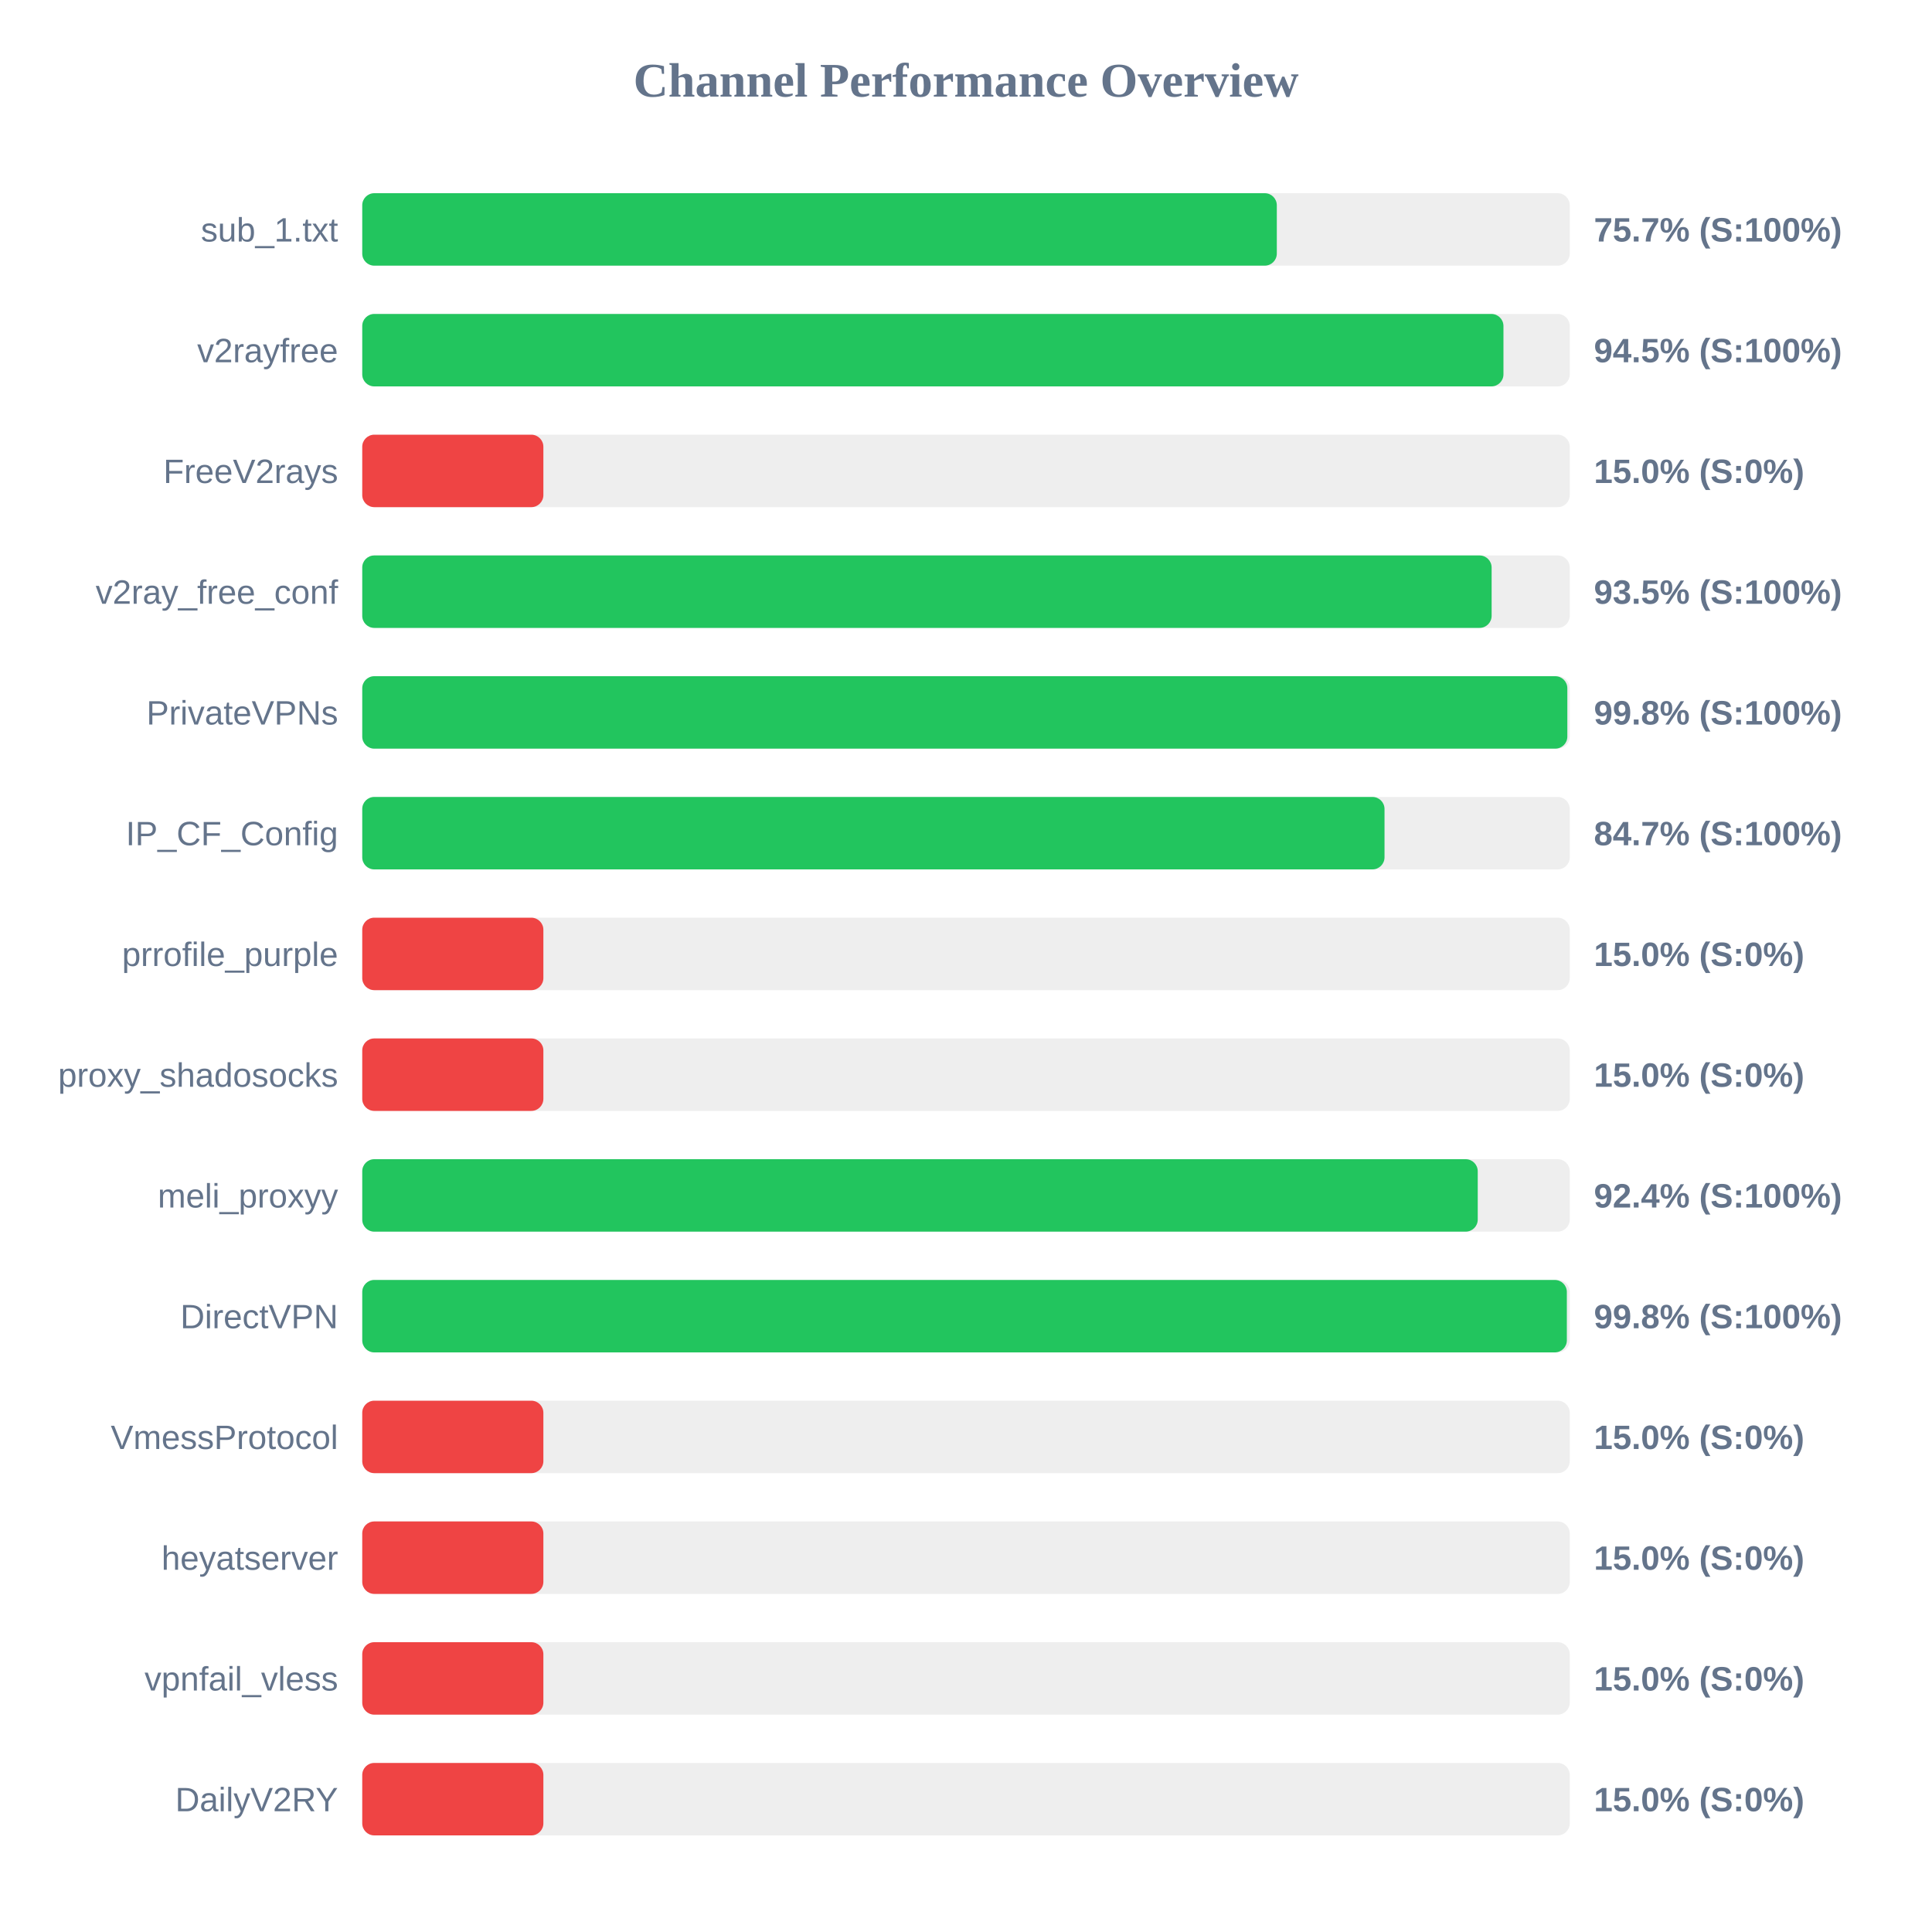
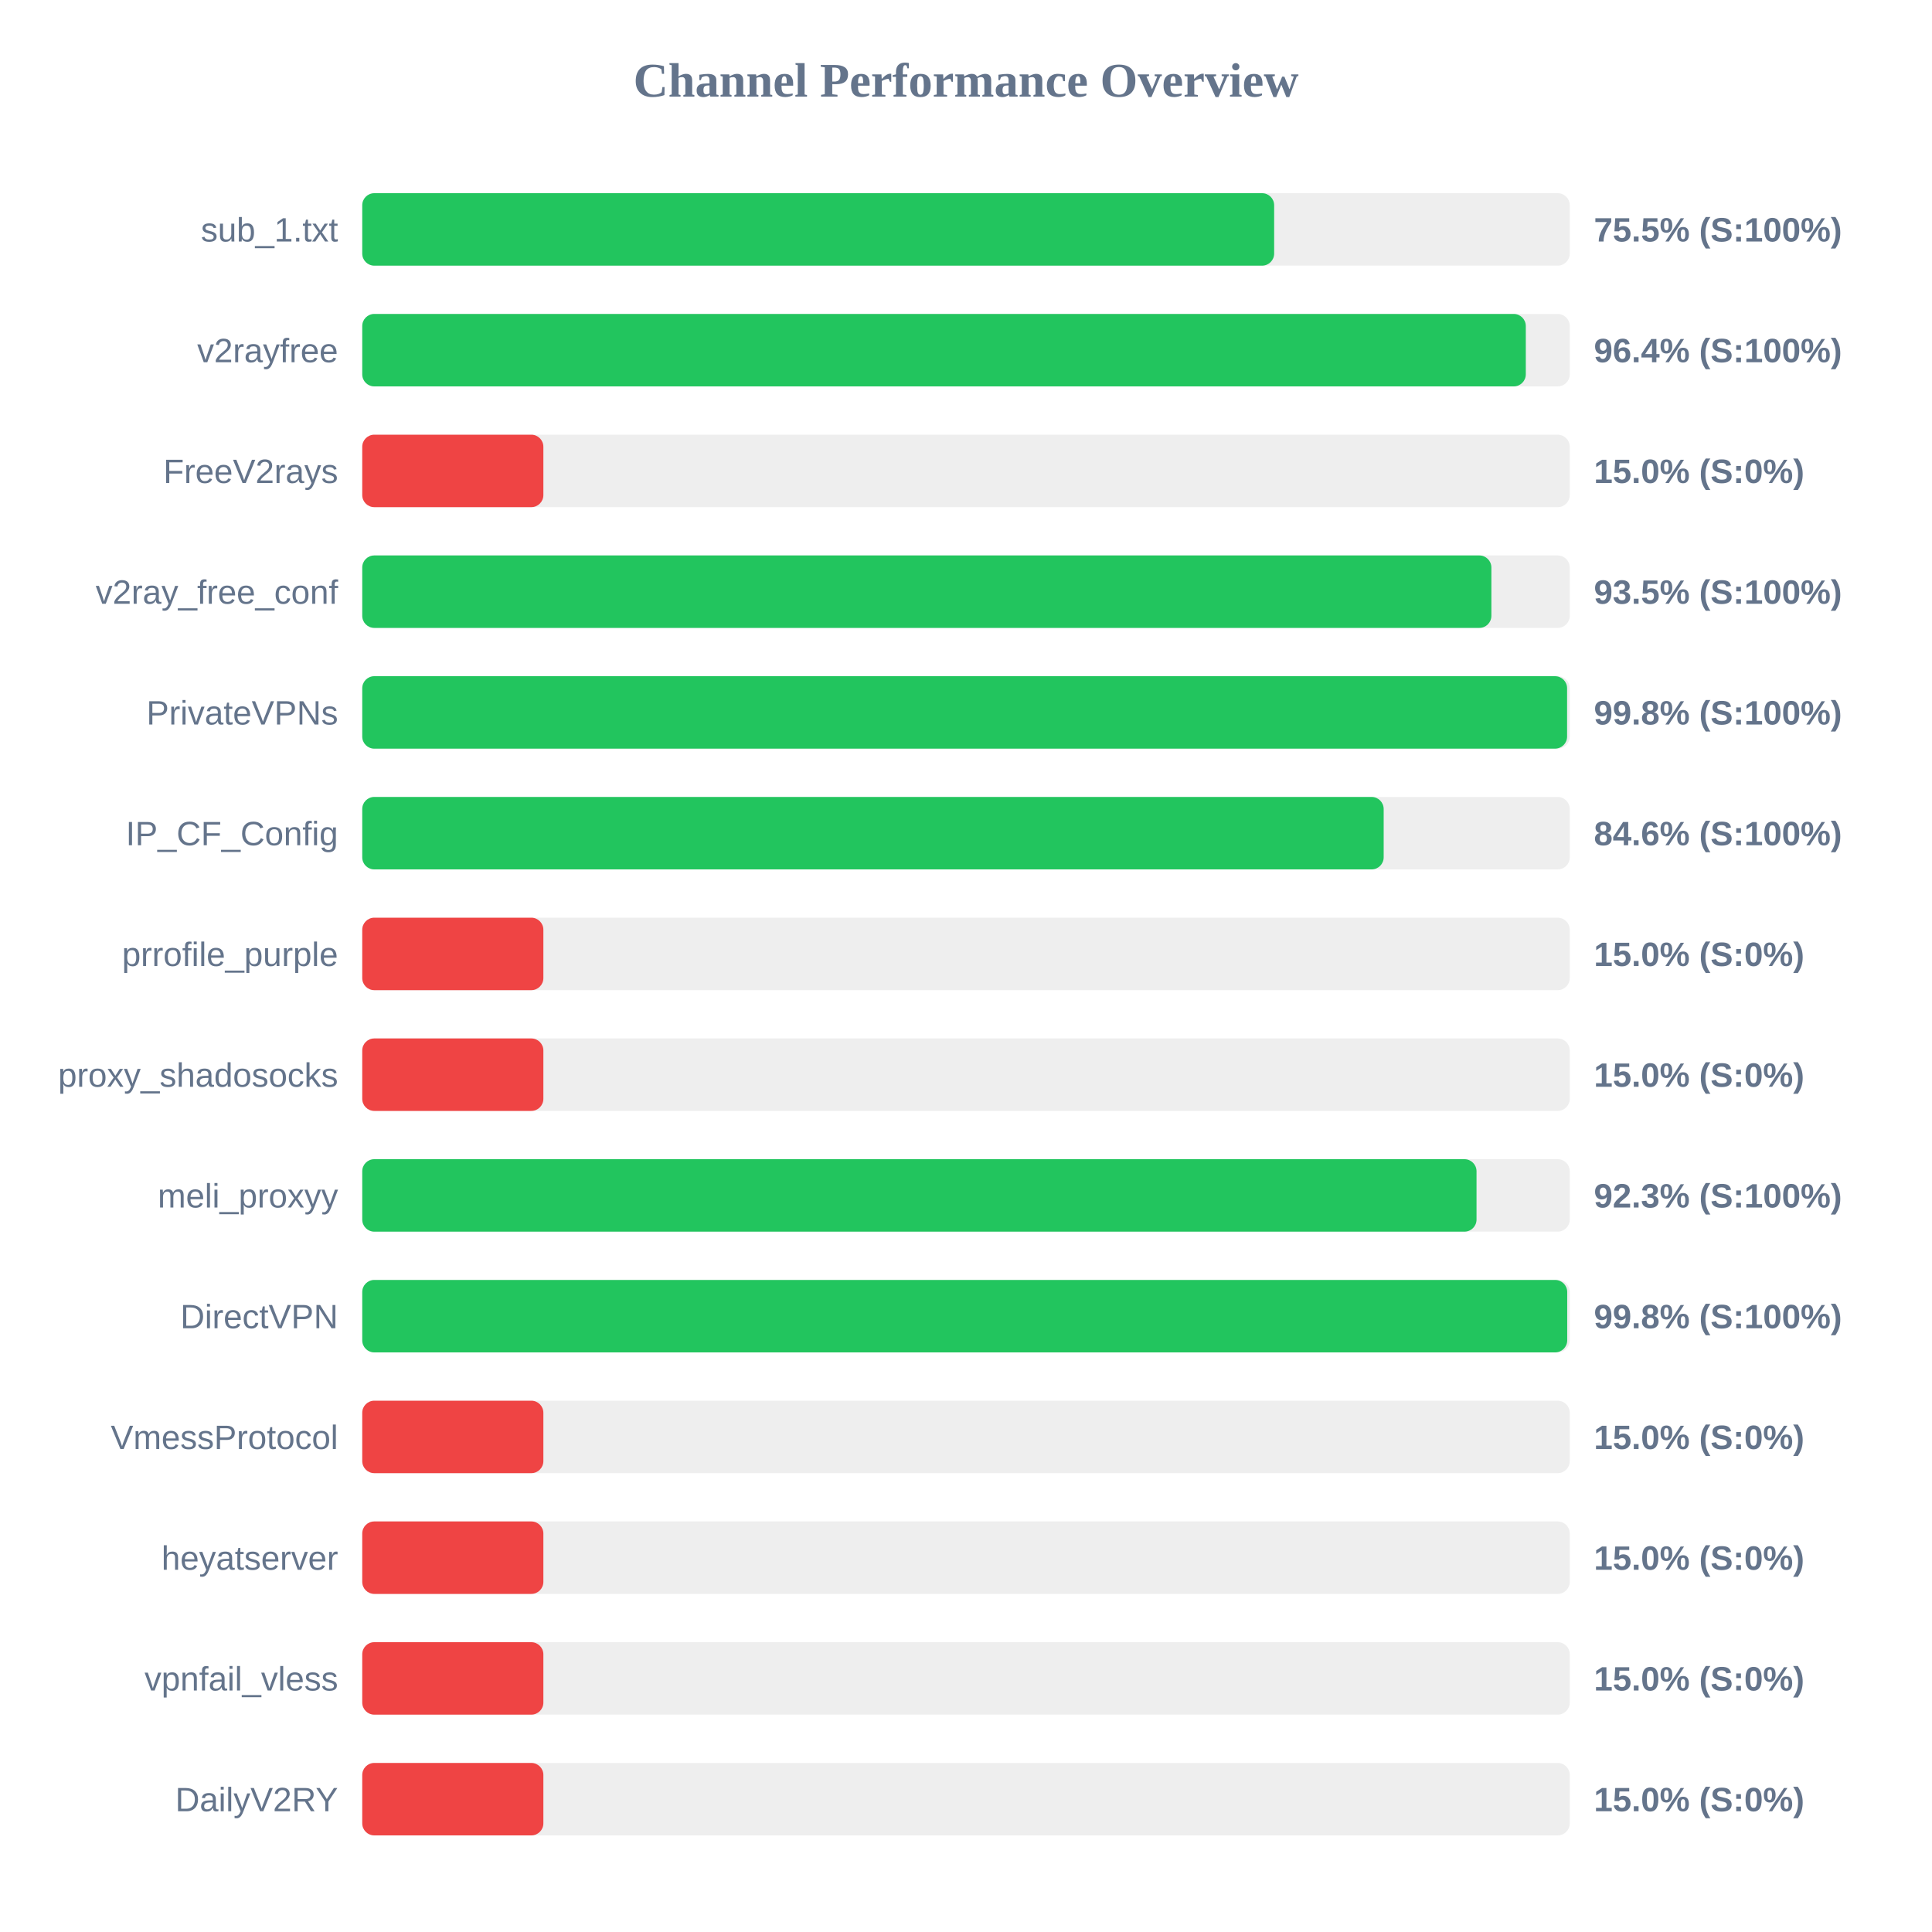
<svg xmlns="http://www.w3.org/2000/svg" width="800" height="800" version="1.1">
  <style>
        .row { font: 14px Arial; fill: #64748b; }
        .score { font: bold 14px Arial; fill: #64748b; }
    </style>
  <text x="400" y="40" text-anchor="middle" font-size="20px" font-weight="bold" fill="#64748b">Channel Performance Overview</text>
  <rect x="150" y="80" width="500" height="30" fill="#eee" rx="5" />
-   <rect x="150" y="80" width="378.7" height="30" fill="#22c55e" rx="5" />
+   <rect x="150" y="80" width="377.6" height="30" fill="#22c55e" rx="5" />
  <text x="140" y="100" text-anchor="end" class="row">sub_1.txt</text>
-   <text x="660" y="100" text-anchor="start" class="score">75.7% (S:100%)</text>
+   <text x="660" y="100" text-anchor="start" class="score">75.5% (S:100%)</text>
  <rect x="150" y="130" width="500" height="30" fill="#eee" rx="5" />
-   <rect x="150" y="130" width="472.55" height="30" fill="#22c55e" rx="5" />
+   <rect x="150" y="130" width="481.8" height="30" fill="#22c55e" rx="5" />
  <text x="140" y="150" text-anchor="end" class="row">v2rayfree</text>
-   <text x="660" y="150" text-anchor="start" class="score">94.5% (S:100%)</text>
+   <text x="660" y="150" text-anchor="start" class="score">96.4% (S:100%)</text>
  <rect x="150" y="180" width="500" height="30" fill="#eee" rx="5" />
  <rect x="150" y="180" width="75.0" height="30" fill="#ef4444" rx="5" />
  <text x="140" y="200" text-anchor="end" class="row">FreeV2rays</text>
  <text x="660" y="200" text-anchor="start" class="score">15.0% (S:0%)</text>
  <rect x="150" y="230" width="500" height="30" fill="#eee" rx="5" />
-   <rect x="150" y="230" width="467.65" height="30" fill="#22c55e" rx="5" />
+   <rect x="150" y="230" width="467.55" height="30" fill="#22c55e" rx="5" />
  <text x="140" y="250" text-anchor="end" class="row">v2ray_free_conf</text>
  <text x="660" y="250" text-anchor="start" class="score">93.5% (S:100%)</text>
  <rect x="150" y="280" width="500" height="30" fill="#eee" rx="5" />
-   <rect x="150" y="280" width="499.0" height="30" fill="#22c55e" rx="5" />
+   <rect x="150" y="280" width="498.9" height="30" fill="#22c55e" rx="5" />
  <text x="140" y="300" text-anchor="end" class="row">PrivateVPNs</text>
  <text x="660" y="300" text-anchor="start" class="score">99.8% (S:100%)</text>
  <rect x="150" y="330" width="500" height="30" fill="#eee" rx="5" />
-   <rect x="150" y="330" width="423.3" height="30" fill="#22c55e" rx="5" />
+   <rect x="150" y="330" width="422.95" height="30" fill="#22c55e" rx="5" />
  <text x="140" y="350" text-anchor="end" class="row">IP_CF_Config</text>
-   <text x="660" y="350" text-anchor="start" class="score">84.7% (S:100%)</text>
+   <text x="660" y="350" text-anchor="start" class="score">84.6% (S:100%)</text>
  <rect x="150" y="380" width="500" height="30" fill="#eee" rx="5" />
  <rect x="150" y="380" width="75.0" height="30" fill="#ef4444" rx="5" />
  <text x="140" y="400" text-anchor="end" class="row">prrofile_purple</text>
  <text x="660" y="400" text-anchor="start" class="score">15.0% (S:0%)</text>
  <rect x="150" y="430" width="500" height="30" fill="#eee" rx="5" />
  <rect x="150" y="430" width="75.0" height="30" fill="#ef4444" rx="5" />
  <text x="140" y="450" text-anchor="end" class="row">proxy_shadosocks</text>
  <text x="660" y="450" text-anchor="start" class="score">15.0% (S:0%)</text>
  <rect x="150" y="480" width="500" height="30" fill="#eee" rx="5" />
-   <rect x="150" y="480" width="461.9" height="30" fill="#22c55e" rx="5" />
+   <rect x="150" y="480" width="461.4" height="30" fill="#22c55e" rx="5" />
  <text x="140" y="500" text-anchor="end" class="row">meli_proxyy</text>
-   <text x="660" y="500" text-anchor="start" class="score">92.4% (S:100%)</text>
+   <text x="660" y="500" text-anchor="start" class="score">92.3% (S:100%)</text>
  <rect x="150" y="530" width="500" height="30" fill="#eee" rx="5" />
-   <rect x="150" y="530" width="498.8" height="30" fill="#22c55e" rx="5" />
+   <rect x="150" y="530" width="498.95" height="30" fill="#22c55e" rx="5" />
  <text x="140" y="550" text-anchor="end" class="row">DirectVPN</text>
  <text x="660" y="550" text-anchor="start" class="score">99.8% (S:100%)</text>
  <rect x="150" y="580" width="500" height="30" fill="#eee" rx="5" />
  <rect x="150" y="580" width="75.0" height="30" fill="#ef4444" rx="5" />
  <text x="140" y="600" text-anchor="end" class="row">VmessProtocol</text>
  <text x="660" y="600" text-anchor="start" class="score">15.0% (S:0%)</text>
  <rect x="150" y="630" width="500" height="30" fill="#eee" rx="5" />
  <rect x="150" y="630" width="75.0" height="30" fill="#ef4444" rx="5" />
  <text x="140" y="650" text-anchor="end" class="row">heyatserver</text>
  <text x="660" y="650" text-anchor="start" class="score">15.0% (S:0%)</text>
  <rect x="150" y="680" width="500" height="30" fill="#eee" rx="5" />
  <rect x="150" y="680" width="75.0" height="30" fill="#ef4444" rx="5" />
  <text x="140" y="700" text-anchor="end" class="row">vpnfail_vless</text>
  <text x="660" y="700" text-anchor="start" class="score">15.0% (S:0%)</text>
  <rect x="150" y="730" width="500" height="30" fill="#eee" rx="5" />
  <rect x="150" y="730" width="75.0" height="30" fill="#ef4444" rx="5" />
  <text x="140" y="750" text-anchor="end" class="row">DailyV2RY</text>
  <text x="660" y="750" text-anchor="start" class="score">15.0% (S:0%)</text>
</svg>
